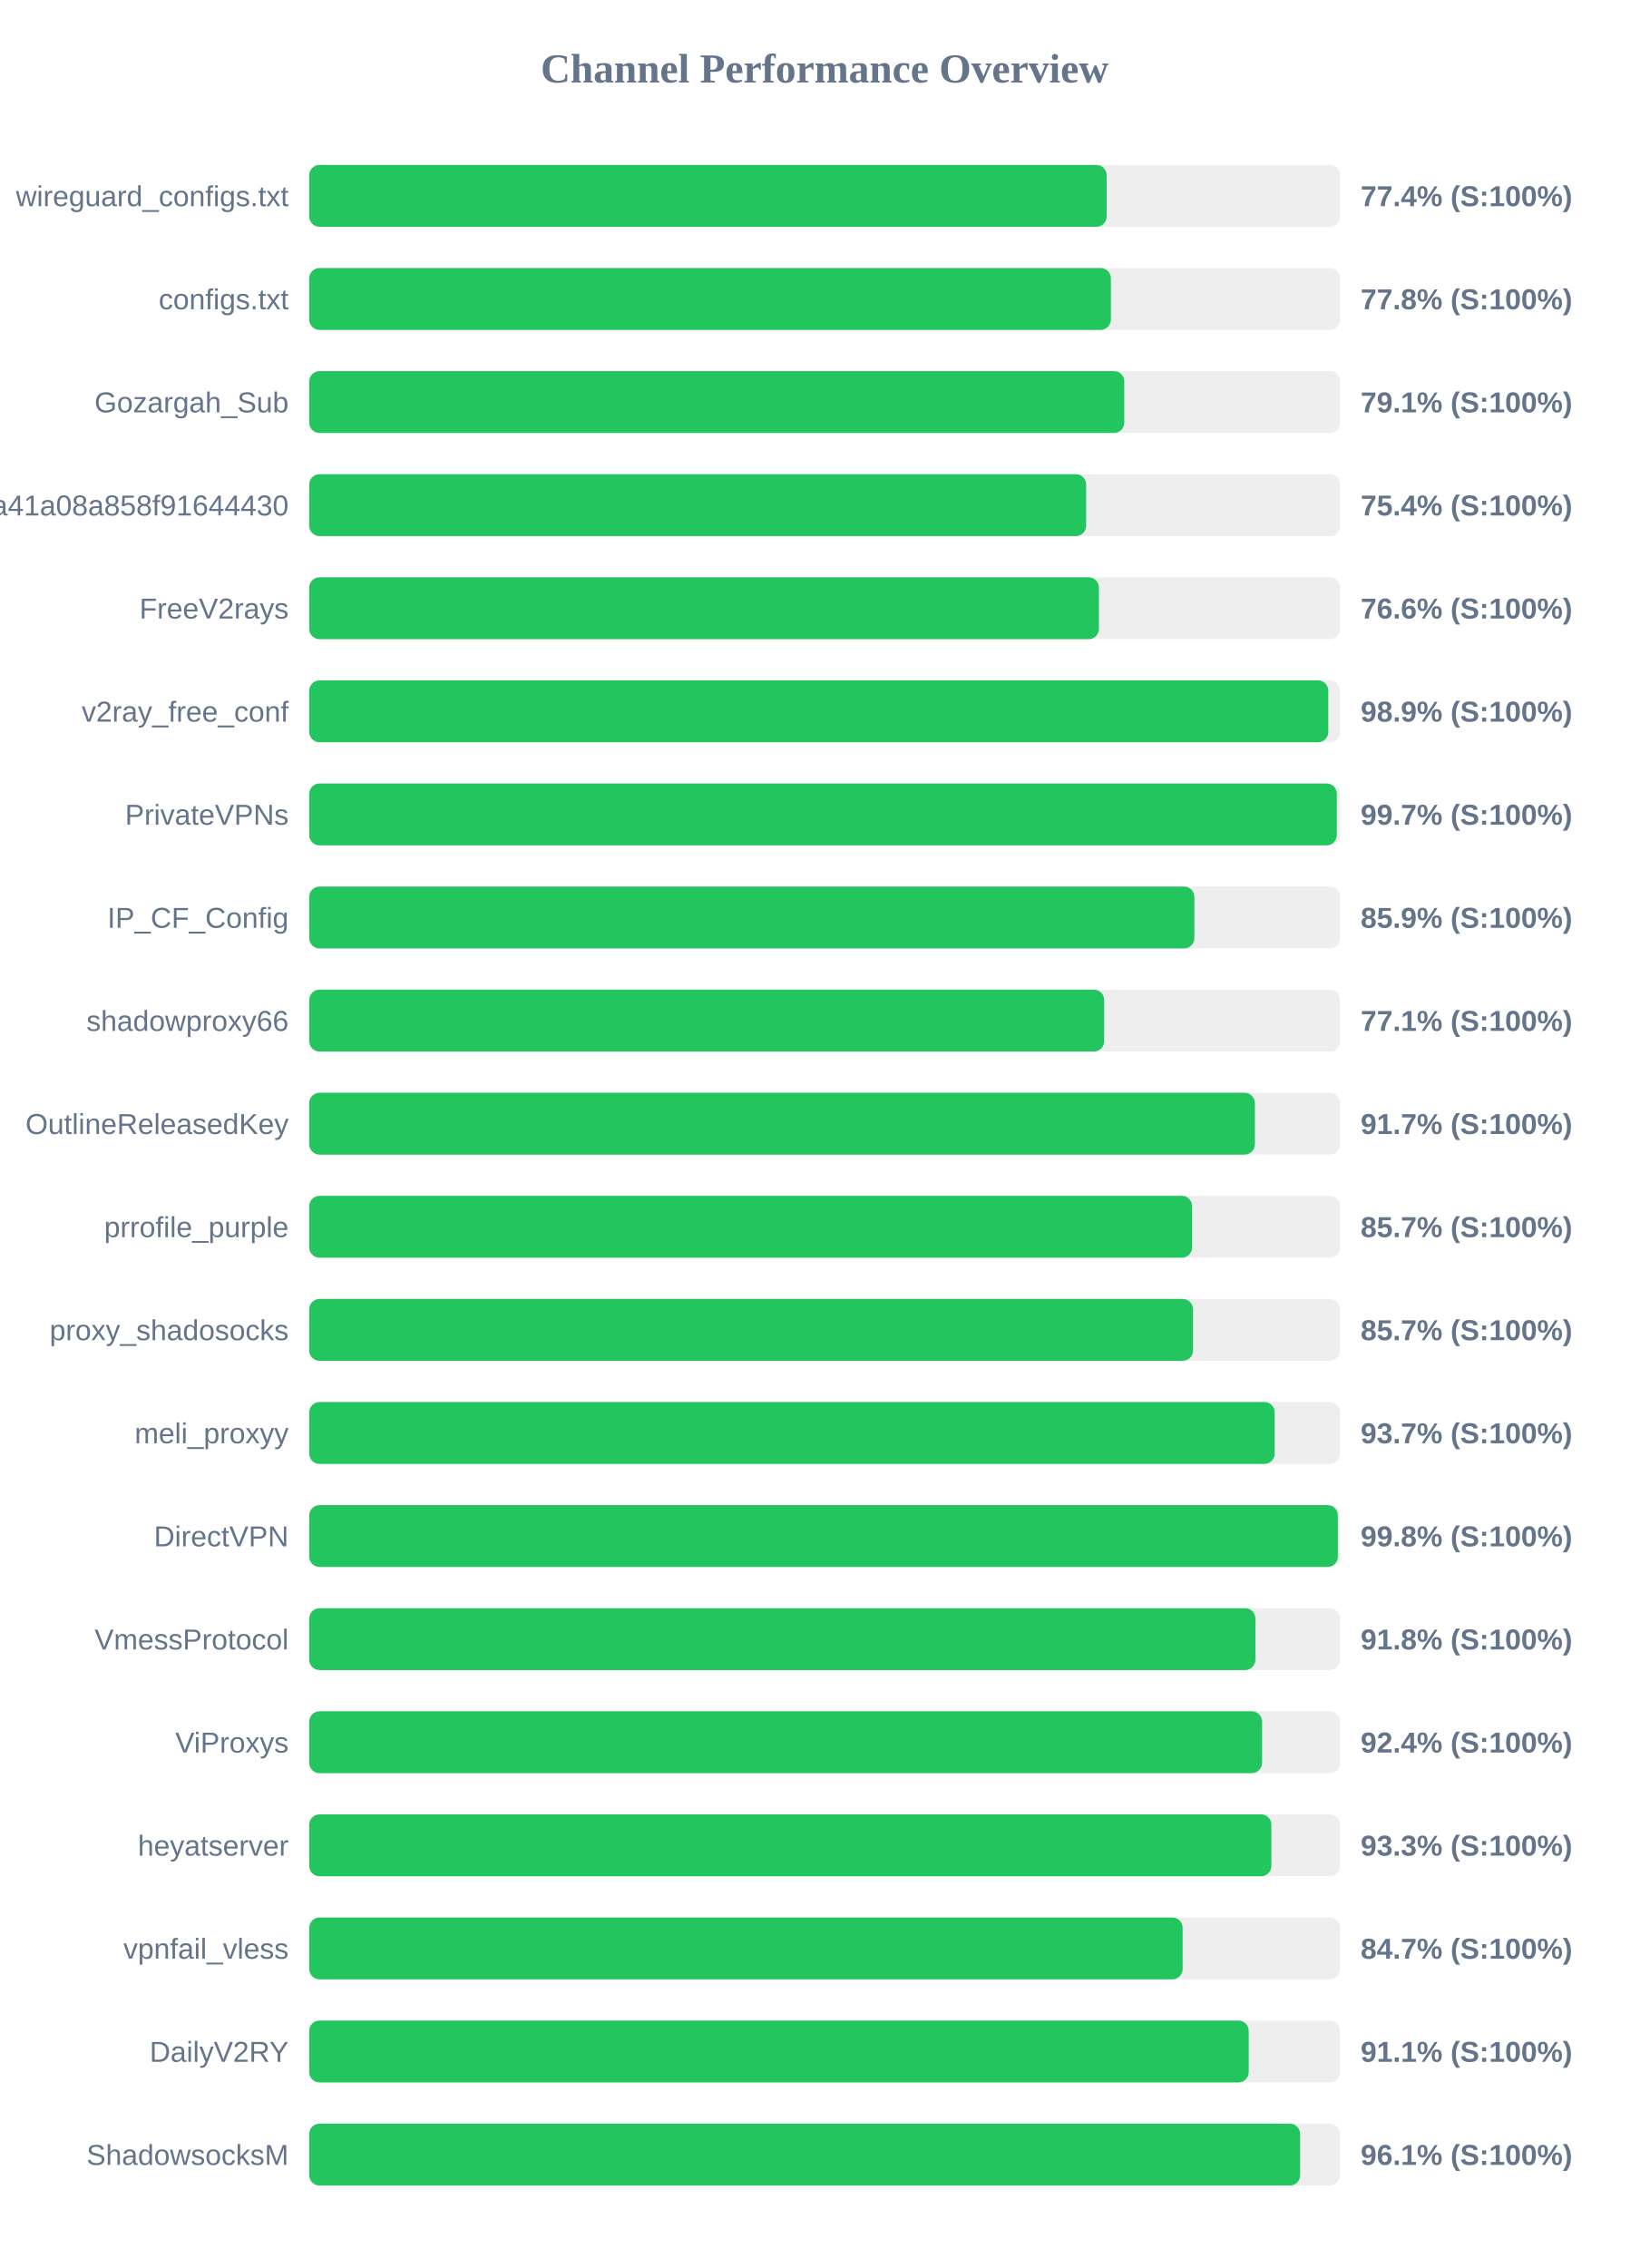
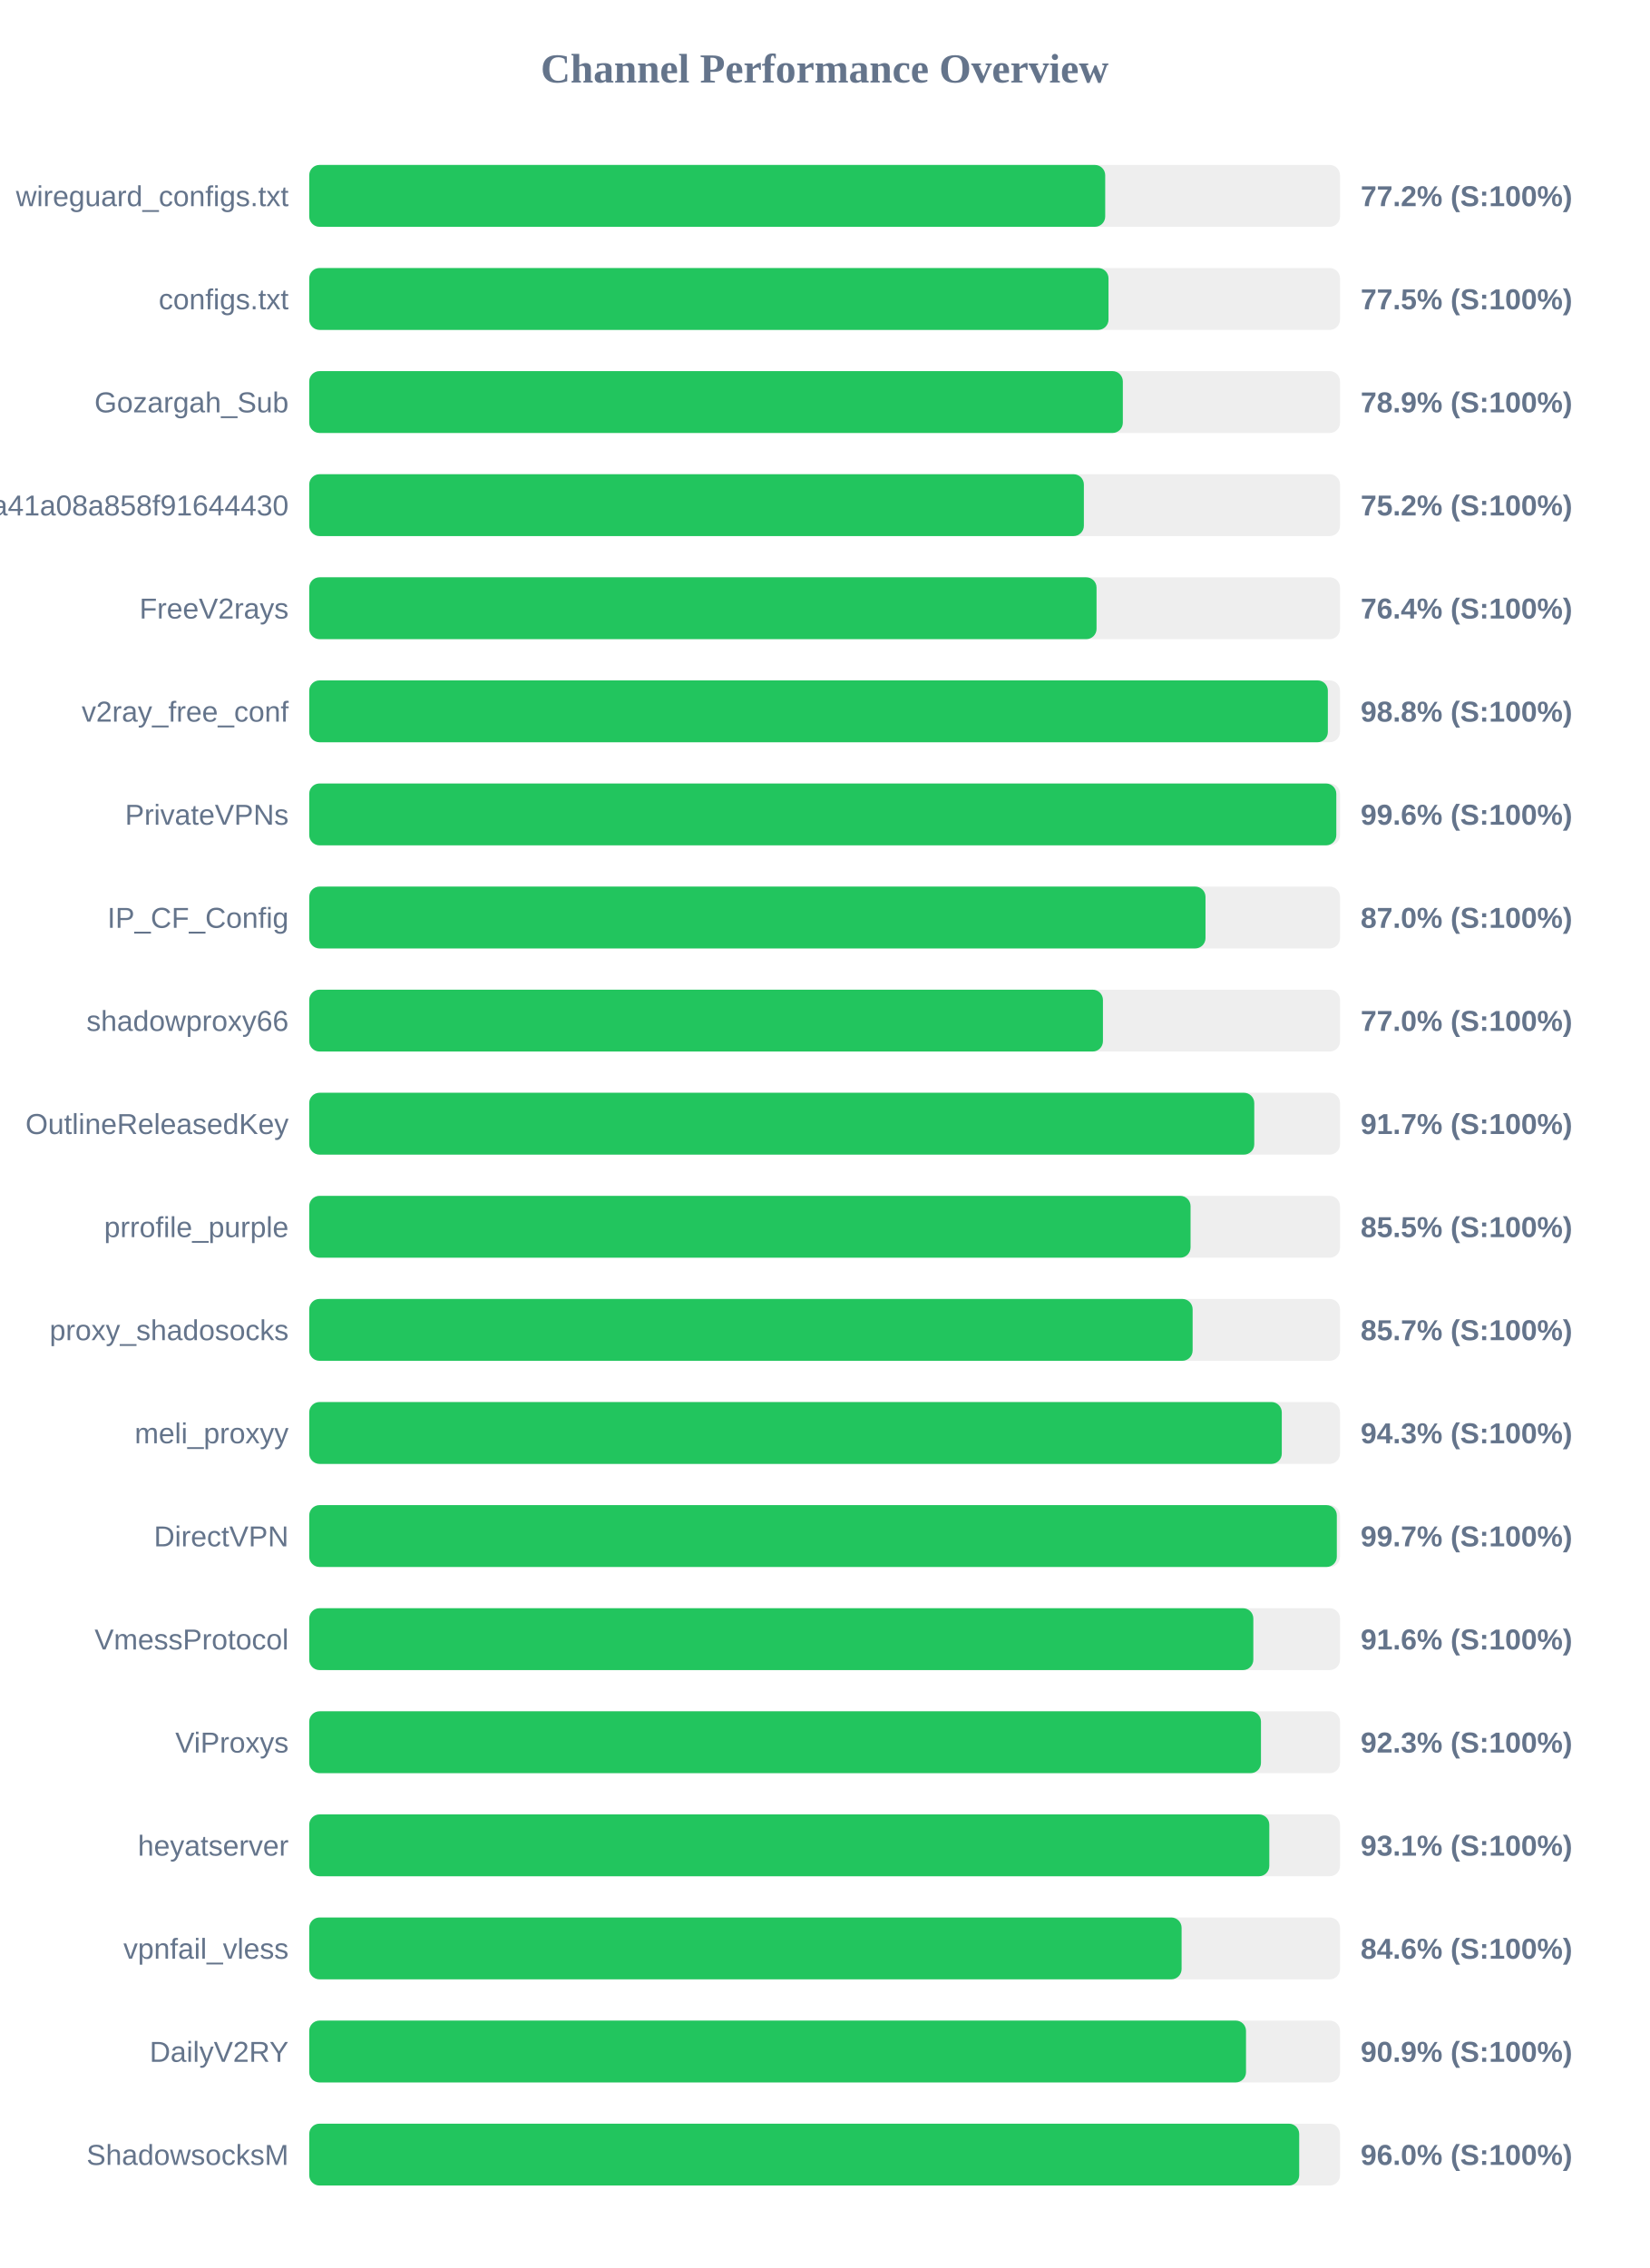
<svg xmlns="http://www.w3.org/2000/svg" width="800" height="1100" version="1.1">
  <style>
        .row { font: 14px Arial; fill: #64748b; }
        .score { font: bold 14px Arial; fill: #64748b; }
    </style>
  <text x="400" y="40" text-anchor="middle" font-size="20px" font-weight="bold" fill="#64748b">Channel Performance Overview</text>
  <rect x="150" y="80" width="500" height="30" fill="#eee" rx="5" />
-   <rect x="150" y="80" width="386.8" height="30" fill="#22c55e" rx="5" />
+   <rect x="150" y="80" width="386.1" height="30" fill="#22c55e" rx="5" />
  <text x="140" y="100" text-anchor="end" class="row">wireguard_configs.txt</text>
-   <text x="660" y="100" text-anchor="start" class="score">77.4% (S:100%)</text>
+   <text x="660" y="100" text-anchor="start" class="score">77.2% (S:100%)</text>
  <rect x="150" y="130" width="500" height="30" fill="#eee" rx="5" />
-   <rect x="150" y="130" width="388.85" height="30" fill="#22c55e" rx="5" />
+   <rect x="150" y="130" width="387.7" height="30" fill="#22c55e" rx="5" />
  <text x="140" y="150" text-anchor="end" class="row">configs.txt</text>
-   <text x="660" y="150" text-anchor="start" class="score">77.8% (S:100%)</text>
+   <text x="660" y="150" text-anchor="start" class="score">77.5% (S:100%)</text>
  <rect x="150" y="180" width="500" height="30" fill="#eee" rx="5" />
-   <rect x="150" y="180" width="395.35" height="30" fill="#22c55e" rx="5" />
+   <rect x="150" y="180" width="394.65" height="30" fill="#22c55e" rx="5" />
  <text x="140" y="200" text-anchor="end" class="row">Gozargah_Sub</text>
-   <text x="660" y="200" text-anchor="start" class="score">79.1% (S:100%)</text>
+   <text x="660" y="200" text-anchor="start" class="score">78.9% (S:100%)</text>
  <rect x="150" y="230" width="500" height="30" fill="#eee" rx="5" />
-   <rect x="150" y="230" width="376.85" height="30" fill="#22c55e" rx="5" />
+   <rect x="150" y="230" width="375.75" height="30" fill="#22c55e" rx="5" />
  <text x="140" y="250" text-anchor="end" class="row">subscribe?token=fed4ab7c582c2a41a08a858f91644430</text>
-   <text x="660" y="250" text-anchor="start" class="score">75.4% (S:100%)</text>
+   <text x="660" y="250" text-anchor="start" class="score">75.2% (S:100%)</text>
  <rect x="150" y="280" width="500" height="30" fill="#eee" rx="5" />
-   <rect x="150" y="280" width="383.05" height="30" fill="#22c55e" rx="5" />
+   <rect x="150" y="280" width="381.9" height="30" fill="#22c55e" rx="5" />
  <text x="140" y="300" text-anchor="end" class="row">FreeV2rays</text>
-   <text x="660" y="300" text-anchor="start" class="score">76.6% (S:100%)</text>
+   <text x="660" y="300" text-anchor="start" class="score">76.4% (S:100%)</text>
  <rect x="150" y="330" width="500" height="30" fill="#eee" rx="5" />
-   <rect x="150" y="330" width="494.3" height="30" fill="#22c55e" rx="5" />
+   <rect x="150" y="330" width="494.1" height="30" fill="#22c55e" rx="5" />
  <text x="140" y="350" text-anchor="end" class="row">v2ray_free_conf</text>
-   <text x="660" y="350" text-anchor="start" class="score">98.9% (S:100%)</text>
+   <text x="660" y="350" text-anchor="start" class="score">98.8% (S:100%)</text>
  <rect x="150" y="380" width="500" height="30" fill="#eee" rx="5" />
-   <rect x="150" y="380" width="498.45" height="30" fill="#22c55e" rx="5" />
+   <rect x="150" y="380" width="498.2" height="30" fill="#22c55e" rx="5" />
  <text x="140" y="400" text-anchor="end" class="row">PrivateVPNs</text>
-   <text x="660" y="400" text-anchor="start" class="score">99.7% (S:100%)</text>
+   <text x="660" y="400" text-anchor="start" class="score">99.6% (S:100%)</text>
  <rect x="150" y="430" width="500" height="30" fill="#eee" rx="5" />
-   <rect x="150" y="430" width="429.35" height="30" fill="#22c55e" rx="5" />
+   <rect x="150" y="430" width="434.75" height="30" fill="#22c55e" rx="5" />
  <text x="140" y="450" text-anchor="end" class="row">IP_CF_Config</text>
-   <text x="660" y="450" text-anchor="start" class="score">85.9% (S:100%)</text>
+   <text x="660" y="450" text-anchor="start" class="score">87.0% (S:100%)</text>
  <rect x="150" y="480" width="500" height="30" fill="#eee" rx="5" />
-   <rect x="150" y="480" width="385.6" height="30" fill="#22c55e" rx="5" />
+   <rect x="150" y="480" width="385.0" height="30" fill="#22c55e" rx="5" />
  <text x="140" y="500" text-anchor="end" class="row">shadowproxy66</text>
-   <text x="660" y="500" text-anchor="start" class="score">77.1% (S:100%)</text>
+   <text x="660" y="500" text-anchor="start" class="score">77.0% (S:100%)</text>
  <rect x="150" y="530" width="500" height="30" fill="#eee" rx="5" />
-   <rect x="150" y="530" width="458.7" height="30" fill="#22c55e" rx="5" />
+   <rect x="150" y="530" width="458.4" height="30" fill="#22c55e" rx="5" />
  <text x="140" y="550" text-anchor="end" class="row">OutlineReleasedKey</text>
  <text x="660" y="550" text-anchor="start" class="score">91.7% (S:100%)</text>
  <rect x="150" y="580" width="500" height="30" fill="#eee" rx="5" />
-   <rect x="150" y="580" width="428.25" height="30" fill="#22c55e" rx="5" />
+   <rect x="150" y="580" width="427.5" height="30" fill="#22c55e" rx="5" />
  <text x="140" y="600" text-anchor="end" class="row">prrofile_purple</text>
-   <text x="660" y="600" text-anchor="start" class="score">85.7% (S:100%)</text>
+   <text x="660" y="600" text-anchor="start" class="score">85.5% (S:100%)</text>
  <rect x="150" y="630" width="500" height="30" fill="#eee" rx="5" />
-   <rect x="150" y="630" width="428.7" height="30" fill="#22c55e" rx="5" />
+   <rect x="150" y="630" width="428.5" height="30" fill="#22c55e" rx="5" />
  <text x="140" y="650" text-anchor="end" class="row">proxy_shadosocks</text>
  <text x="660" y="650" text-anchor="start" class="score">85.7% (S:100%)</text>
  <rect x="150" y="680" width="500" height="30" fill="#eee" rx="5" />
-   <rect x="150" y="680" width="468.3" height="30" fill="#22c55e" rx="5" />
+   <rect x="150" y="680" width="471.75" height="30" fill="#22c55e" rx="5" />
  <text x="140" y="700" text-anchor="end" class="row">meli_proxyy</text>
-   <text x="660" y="700" text-anchor="start" class="score">93.7% (S:100%)</text>
+   <text x="660" y="700" text-anchor="start" class="score">94.3% (S:100%)</text>
  <rect x="150" y="730" width="500" height="30" fill="#eee" rx="5" />
-   <rect x="150" y="730" width="498.95" height="30" fill="#22c55e" rx="5" />
+   <rect x="150" y="730" width="498.45" height="30" fill="#22c55e" rx="5" />
  <text x="140" y="750" text-anchor="end" class="row">DirectVPN</text>
-   <text x="660" y="750" text-anchor="start" class="score">99.8% (S:100%)</text>
+   <text x="660" y="750" text-anchor="start" class="score">99.7% (S:100%)</text>
  <rect x="150" y="780" width="500" height="30" fill="#eee" rx="5" />
-   <rect x="150" y="780" width="458.95" height="30" fill="#22c55e" rx="5" />
+   <rect x="150" y="780" width="457.95" height="30" fill="#22c55e" rx="5" />
  <text x="140" y="800" text-anchor="end" class="row">VmessProtocol</text>
-   <text x="660" y="800" text-anchor="start" class="score">91.8% (S:100%)</text>
+   <text x="660" y="800" text-anchor="start" class="score">91.6% (S:100%)</text>
  <rect x="150" y="830" width="500" height="30" fill="#eee" rx="5" />
-   <rect x="150" y="830" width="462.2" height="30" fill="#22c55e" rx="5" />
+   <rect x="150" y="830" width="461.65" height="30" fill="#22c55e" rx="5" />
  <text x="140" y="850" text-anchor="end" class="row">ViProxys</text>
-   <text x="660" y="850" text-anchor="start" class="score">92.4% (S:100%)</text>
+   <text x="660" y="850" text-anchor="start" class="score">92.3% (S:100%)</text>
  <rect x="150" y="880" width="500" height="30" fill="#eee" rx="5" />
-   <rect x="150" y="880" width="466.7" height="30" fill="#22c55e" rx="5" />
+   <rect x="150" y="880" width="465.7" height="30" fill="#22c55e" rx="5" />
  <text x="140" y="900" text-anchor="end" class="row">heyatserver</text>
-   <text x="660" y="900" text-anchor="start" class="score">93.3% (S:100%)</text>
+   <text x="660" y="900" text-anchor="start" class="score">93.1% (S:100%)</text>
  <rect x="150" y="930" width="500" height="30" fill="#eee" rx="5" />
-   <rect x="150" y="930" width="423.65" height="30" fill="#22c55e" rx="5" />
+   <rect x="150" y="930" width="423.15" height="30" fill="#22c55e" rx="5" />
  <text x="140" y="950" text-anchor="end" class="row">vpnfail_vless</text>
-   <text x="660" y="950" text-anchor="start" class="score">84.7% (S:100%)</text>
+   <text x="660" y="950" text-anchor="start" class="score">84.6% (S:100%)</text>
  <rect x="150" y="980" width="500" height="30" fill="#eee" rx="5" />
-   <rect x="150" y="980" width="455.7" height="30" fill="#22c55e" rx="5" />
+   <rect x="150" y="980" width="454.4" height="30" fill="#22c55e" rx="5" />
  <text x="140" y="1000" text-anchor="end" class="row">DailyV2RY</text>
-   <text x="660" y="1000" text-anchor="start" class="score">91.1% (S:100%)</text>
+   <text x="660" y="1000" text-anchor="start" class="score">90.9% (S:100%)</text>
  <rect x="150" y="1030" width="500" height="30" fill="#eee" rx="5" />
-   <rect x="150" y="1030" width="480.65" height="30" fill="#22c55e" rx="5" />
+   <rect x="150" y="1030" width="480.2" height="30" fill="#22c55e" rx="5" />
  <text x="140" y="1050" text-anchor="end" class="row">ShadowsocksM</text>
-   <text x="660" y="1050" text-anchor="start" class="score">96.1% (S:100%)</text>
+   <text x="660" y="1050" text-anchor="start" class="score">96.0% (S:100%)</text>
</svg>
